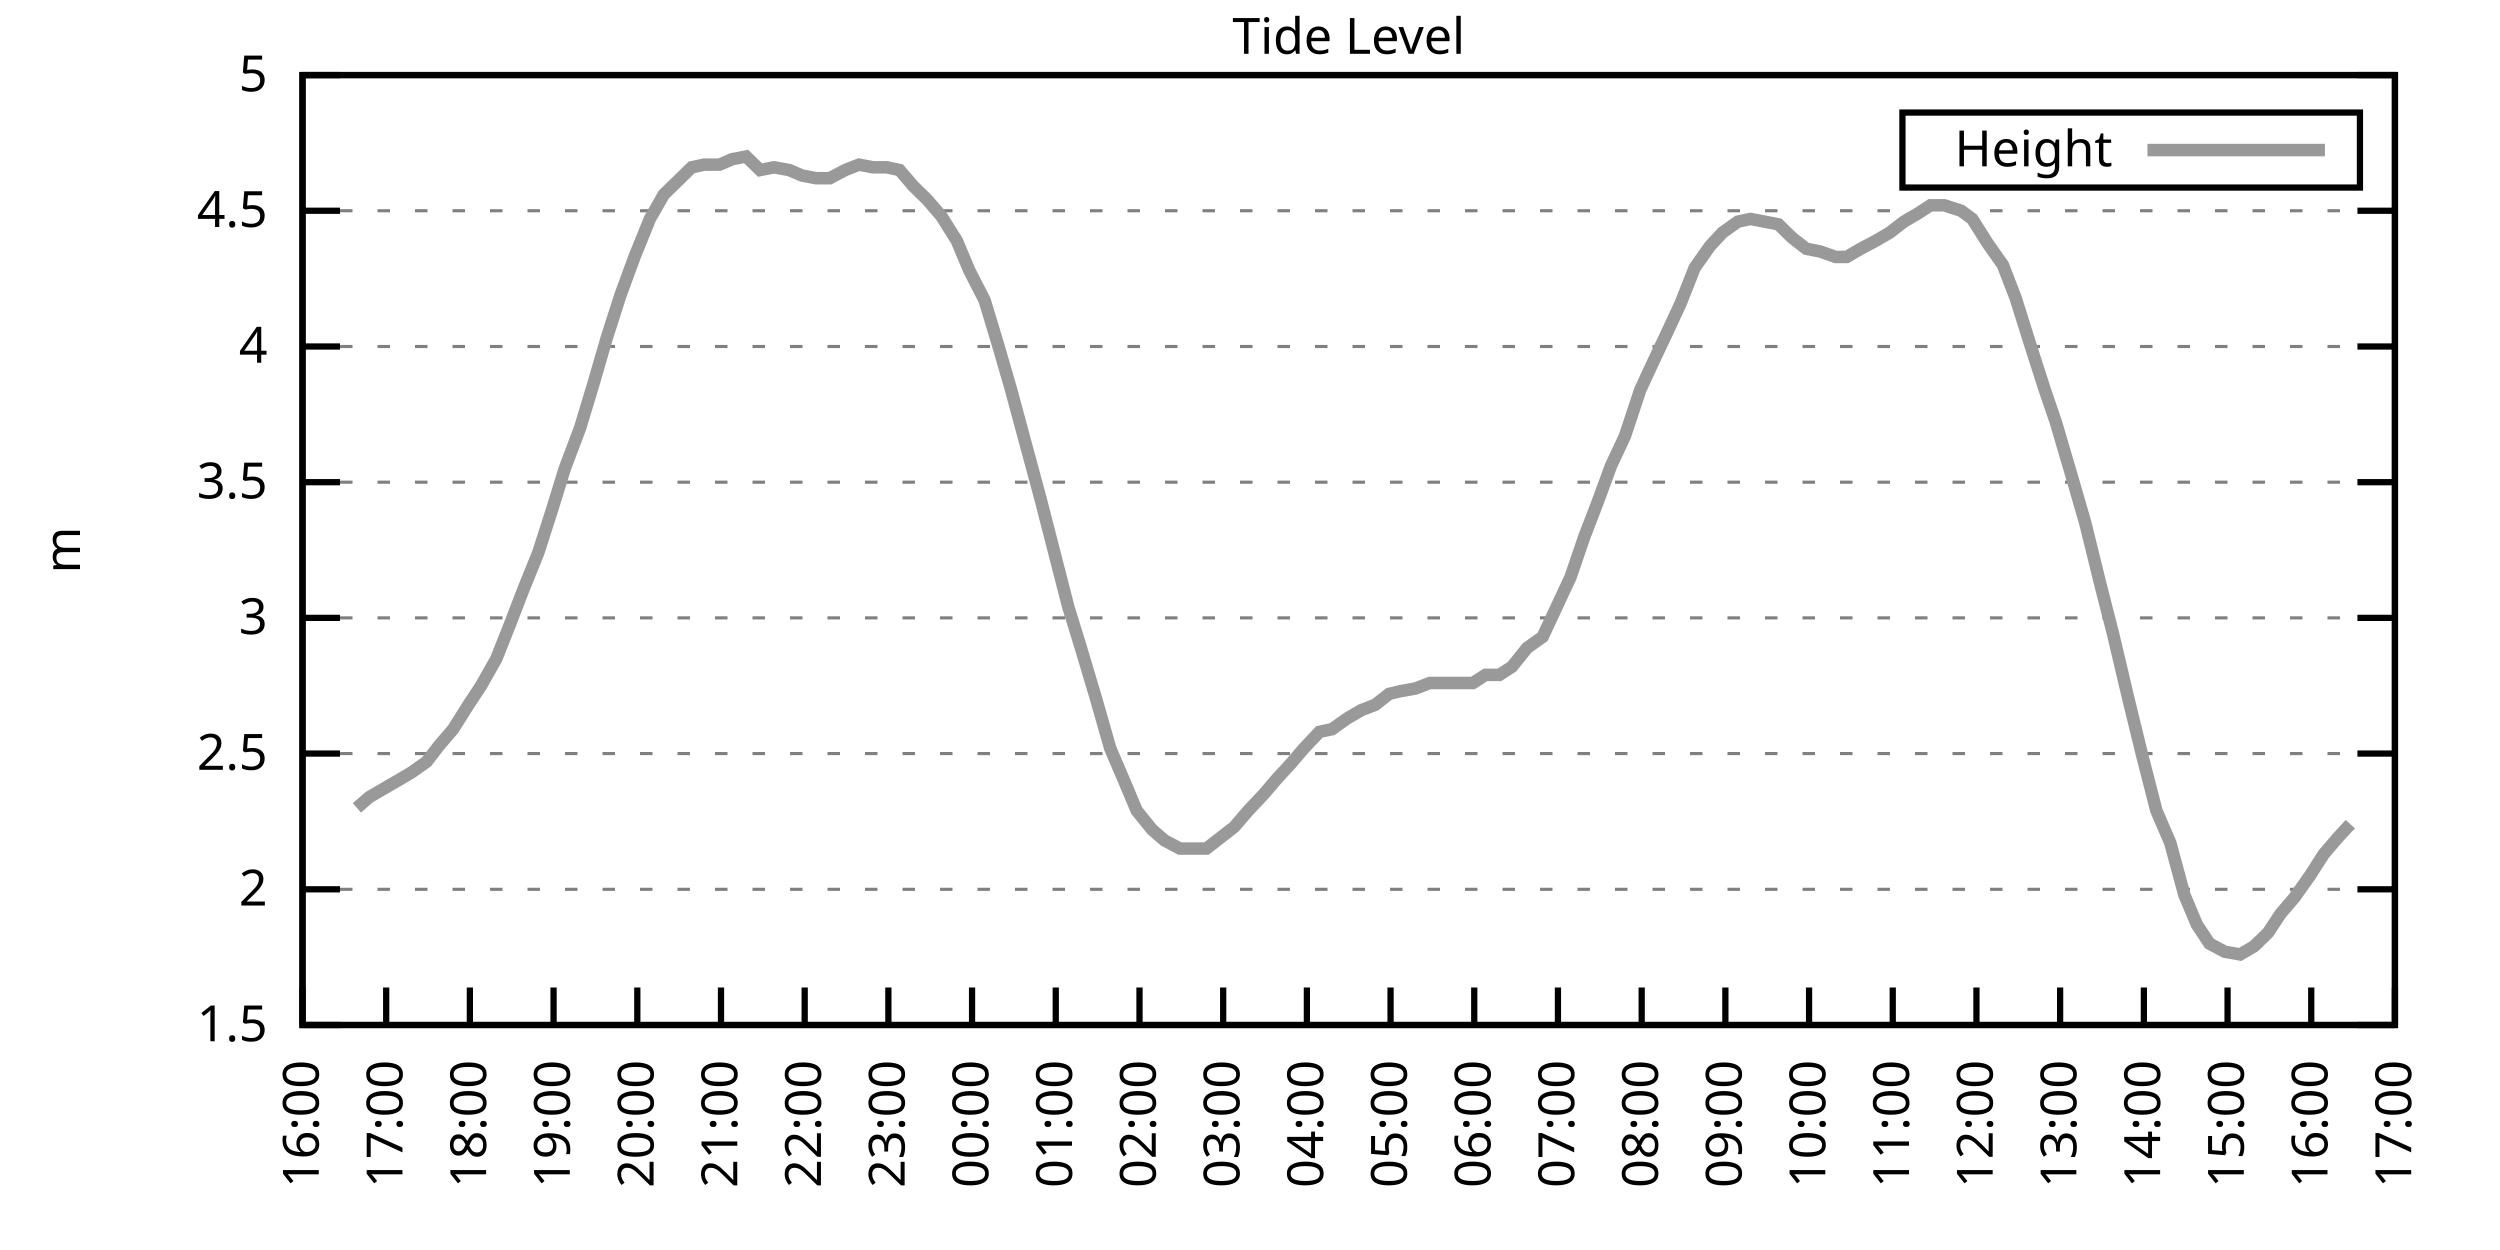
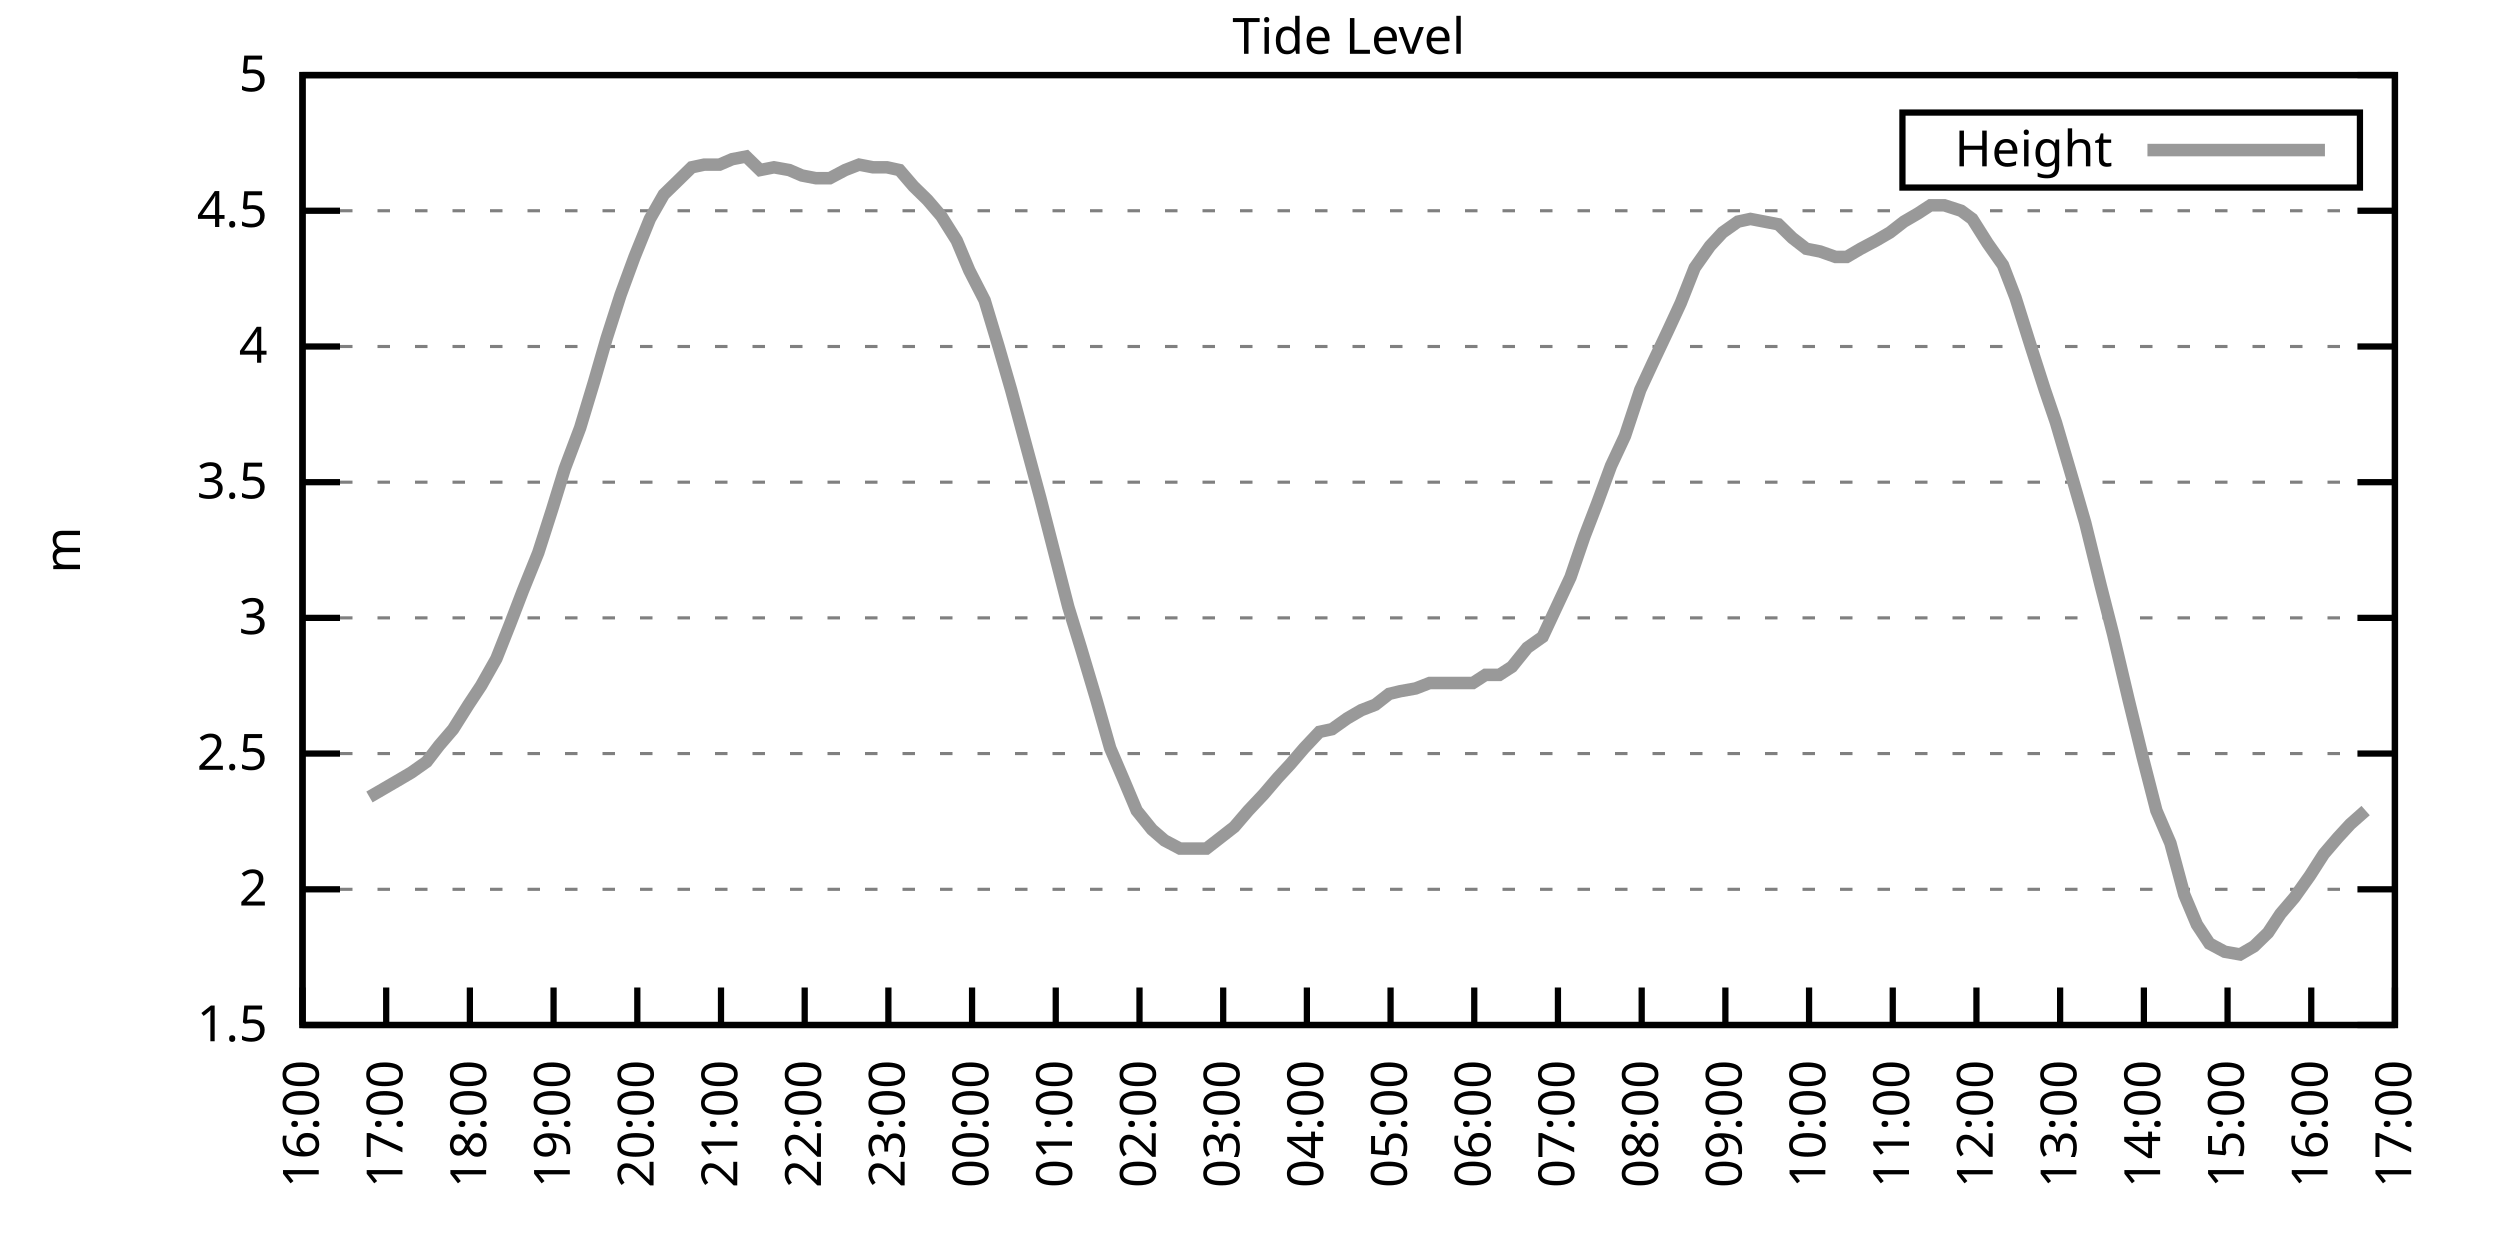
<svg xmlns="http://www.w3.org/2000/svg" xmlns:xlink="http://www.w3.org/1999/xlink" width="400" height="200" viewBox="0 0 400 200">
  <g id="gnuplot_canvas">
    <rect x="0" y="0" width="400" height="200" fill="none" />
    <defs>
      <circle id="gpDot" r="0.5" stroke-width="0.5" stroke="currentColor" />
      <path id="gpPt0" stroke-width="0.333" stroke="currentColor" d="M-1,0 h2 M0,-1 v2" />
      <path id="gpPt1" stroke-width="0.333" stroke="currentColor" d="M-1,-1 L1,1 M1,-1 L-1,1" />
      <path id="gpPt2" stroke-width="0.333" stroke="currentColor" d="M-1,0 L1,0 M0,-1 L0,1 M-1,-1 L1,1 M-1,1 L1,-1" />
      <rect id="gpPt3" stroke-width="0.333" stroke="currentColor" x="-1" y="-1" width="2" height="2" />
      <rect id="gpPt4" stroke-width="0.333" stroke="currentColor" fill="currentColor" x="-1" y="-1" width="2" height="2" />
      <circle id="gpPt5" stroke-width="0.333" stroke="currentColor" cx="0" cy="0" r="1" />
      <use xlink:href="#gpPt5" id="gpPt6" fill="currentColor" stroke="none" />
      <path id="gpPt7" stroke-width="0.333" stroke="currentColor" d="M0,-1.33 L-1.33,0.67 L1.33,0.67 z" />
      <use xlink:href="#gpPt7" id="gpPt8" fill="currentColor" stroke="none" />
      <use xlink:href="#gpPt7" id="gpPt9" stroke="currentColor" transform="rotate(180)" />
      <use xlink:href="#gpPt9" id="gpPt10" fill="currentColor" stroke="none" />
      <use xlink:href="#gpPt3" id="gpPt11" stroke="currentColor" transform="rotate(45)" />
      <use xlink:href="#gpPt11" id="gpPt12" fill="currentColor" stroke="none" />
      <path id="gpPt13" stroke-width="0.333" stroke="currentColor" d="M0,1.330 L1.265,0.411 L0.782,-1.067 L-0.782,-1.076 L-1.265,0.411 z" />
      <use xlink:href="#gpPt13" id="gpPt14" fill="currentColor" stroke="none" />
      <filter id="textbox" filterUnits="objectBoundingBox" x="0" y="0" height="1" width="1">
        <feFlood flood-color="white" flood-opacity="1" result="bgnd" />
        <feComposite in="SourceGraphic" in2="bgnd" operator="atop" />
      </filter>
      <filter id="greybox" filterUnits="objectBoundingBox" x="0" y="0" height="1" width="1">
        <feFlood flood-color="lightgrey" flood-opacity="1" result="grey" />
        <feComposite in="SourceGraphic" in2="grey" operator="atop" />
      </filter>
    </defs>
    <g fill="none" color="white" stroke="currentColor" stroke-width="1.00" stroke-linecap="butt" stroke-linejoin="miter">
</g>
    <g fill="none" color="black" stroke="currentColor" stroke-width="1.00" stroke-linecap="butt" stroke-linejoin="miter">
      <g stroke="none" shape-rendering="crispEdges">
        <polygon fill="rgb(255, 255, 255)" points="48.40,164.00 383.18,164.00 383.18,12.02 48.40,12.02 " />
      </g>
    </g>
    <g fill="none" color="black" stroke="currentColor" stroke-width="1.00" stroke-linecap="butt" stroke-linejoin="miter">
</g>
    <g fill="none" color="black" stroke="black" stroke-width="0.50" stroke-linecap="butt" stroke-linejoin="miter">
</g>
    <g fill="none" color="gray" stroke="currentColor" stroke-width="0.50" stroke-linecap="butt" stroke-linejoin="miter">
      <path stroke="gray" stroke-dasharray="2,4" class="gridline" d="M48.40,164.00 L383.19,164.00  " />
    </g>
    <g fill="none" color="gray" stroke="gray" stroke-width="1.00" stroke-linecap="butt" stroke-linejoin="miter">
</g>
    <g fill="none" color="black" stroke="currentColor" stroke-width="1.00" stroke-linecap="butt" stroke-linejoin="miter">
      <path stroke="black" d="M48.40,164.00 L54.40,164.00 M383.19,164.00 L377.19,164.00  " />
      <g transform="translate(42.80,166.60)" stroke="none" fill="black" font-family="Sans" font-size="8.00" text-anchor="end">
        <text>
          <tspan font-family="Sans"> 1.5</tspan>
        </text>
      </g>
    </g>
    <g fill="none" color="black" stroke="currentColor" stroke-width="1.00" stroke-linecap="butt" stroke-linejoin="miter">
</g>
    <g fill="none" color="black" stroke="black" stroke-width="0.50" stroke-linecap="butt" stroke-linejoin="miter">
</g>
    <g fill="none" color="gray" stroke="currentColor" stroke-width="0.50" stroke-linecap="butt" stroke-linejoin="miter">
      <path stroke="gray" stroke-dasharray="2,4" class="gridline" d="M48.40,142.29 L383.19,142.29  " />
    </g>
    <g fill="none" color="gray" stroke="gray" stroke-width="1.00" stroke-linecap="butt" stroke-linejoin="miter">
</g>
    <g fill="none" color="black" stroke="currentColor" stroke-width="1.00" stroke-linecap="butt" stroke-linejoin="miter">
      <path stroke="black" d="M48.40,142.29 L54.40,142.29 M383.19,142.29 L377.19,142.29  " />
      <g transform="translate(42.80,144.89)" stroke="none" fill="black" font-family="Sans" font-size="8.00" text-anchor="end">
        <text>
          <tspan font-family="Sans"> 2</tspan>
        </text>
      </g>
    </g>
    <g fill="none" color="black" stroke="currentColor" stroke-width="1.00" stroke-linecap="butt" stroke-linejoin="miter">
</g>
    <g fill="none" color="black" stroke="black" stroke-width="0.50" stroke-linecap="butt" stroke-linejoin="miter">
</g>
    <g fill="none" color="gray" stroke="currentColor" stroke-width="0.50" stroke-linecap="butt" stroke-linejoin="miter">
      <path stroke="gray" stroke-dasharray="2,4" class="gridline" d="M48.40,120.57 L383.19,120.57  " />
    </g>
    <g fill="none" color="gray" stroke="gray" stroke-width="1.00" stroke-linecap="butt" stroke-linejoin="miter">
</g>
    <g fill="none" color="black" stroke="currentColor" stroke-width="1.00" stroke-linecap="butt" stroke-linejoin="miter">
      <path stroke="black" d="M48.40,120.57 L54.40,120.57 M383.19,120.57 L377.19,120.57  " />
      <g transform="translate(42.80,123.17)" stroke="none" fill="black" font-family="Sans" font-size="8.00" text-anchor="end">
        <text>
          <tspan font-family="Sans"> 2.5</tspan>
        </text>
      </g>
    </g>
    <g fill="none" color="black" stroke="currentColor" stroke-width="1.00" stroke-linecap="butt" stroke-linejoin="miter">
</g>
    <g fill="none" color="black" stroke="black" stroke-width="0.50" stroke-linecap="butt" stroke-linejoin="miter">
</g>
    <g fill="none" color="gray" stroke="currentColor" stroke-width="0.50" stroke-linecap="butt" stroke-linejoin="miter">
      <path stroke="gray" stroke-dasharray="2,4" class="gridline" d="M48.40,98.86 L383.19,98.86  " />
    </g>
    <g fill="none" color="gray" stroke="gray" stroke-width="1.00" stroke-linecap="butt" stroke-linejoin="miter">
</g>
    <g fill="none" color="black" stroke="currentColor" stroke-width="1.00" stroke-linecap="butt" stroke-linejoin="miter">
      <path stroke="black" d="M48.40,98.86 L54.40,98.86 M383.19,98.86 L377.19,98.86  " />
      <g transform="translate(42.80,101.46)" stroke="none" fill="black" font-family="Sans" font-size="8.00" text-anchor="end">
        <text>
          <tspan font-family="Sans"> 3</tspan>
        </text>
      </g>
    </g>
    <g fill="none" color="black" stroke="currentColor" stroke-width="1.00" stroke-linecap="butt" stroke-linejoin="miter">
</g>
    <g fill="none" color="black" stroke="black" stroke-width="0.50" stroke-linecap="butt" stroke-linejoin="miter">
</g>
    <g fill="none" color="gray" stroke="currentColor" stroke-width="0.50" stroke-linecap="butt" stroke-linejoin="miter">
      <path stroke="gray" stroke-dasharray="2,4" class="gridline" d="M48.40,77.15 L383.19,77.15  " />
    </g>
    <g fill="none" color="gray" stroke="gray" stroke-width="1.00" stroke-linecap="butt" stroke-linejoin="miter">
</g>
    <g fill="none" color="black" stroke="currentColor" stroke-width="1.00" stroke-linecap="butt" stroke-linejoin="miter">
      <path stroke="black" d="M48.40,77.15 L54.40,77.15 M383.19,77.15 L377.19,77.15  " />
      <g transform="translate(42.80,79.75)" stroke="none" fill="black" font-family="Sans" font-size="8.00" text-anchor="end">
        <text>
          <tspan font-family="Sans"> 3.5</tspan>
        </text>
      </g>
    </g>
    <g fill="none" color="black" stroke="currentColor" stroke-width="1.00" stroke-linecap="butt" stroke-linejoin="miter">
</g>
    <g fill="none" color="black" stroke="black" stroke-width="0.50" stroke-linecap="butt" stroke-linejoin="miter">
</g>
    <g fill="none" color="gray" stroke="currentColor" stroke-width="0.50" stroke-linecap="butt" stroke-linejoin="miter">
      <path stroke="gray" stroke-dasharray="2,4" class="gridline" d="M48.40,55.44 L383.19,55.44  " />
    </g>
    <g fill="none" color="gray" stroke="gray" stroke-width="1.00" stroke-linecap="butt" stroke-linejoin="miter">
</g>
    <g fill="none" color="black" stroke="currentColor" stroke-width="1.00" stroke-linecap="butt" stroke-linejoin="miter">
      <path stroke="black" d="M48.40,55.44 L54.40,55.44 M383.19,55.44 L377.19,55.44  " />
      <g transform="translate(42.80,58.04)" stroke="none" fill="black" font-family="Sans" font-size="8.00" text-anchor="end">
        <text>
          <tspan font-family="Sans"> 4</tspan>
        </text>
      </g>
    </g>
    <g fill="none" color="black" stroke="currentColor" stroke-width="1.00" stroke-linecap="butt" stroke-linejoin="miter">
</g>
    <g fill="none" color="black" stroke="black" stroke-width="0.50" stroke-linecap="butt" stroke-linejoin="miter">
</g>
    <g fill="none" color="gray" stroke="currentColor" stroke-width="0.50" stroke-linecap="butt" stroke-linejoin="miter">
      <path stroke="gray" stroke-dasharray="2,4" class="gridline" d="M48.40,33.72 L383.19,33.72  " />
    </g>
    <g fill="none" color="gray" stroke="gray" stroke-width="1.00" stroke-linecap="butt" stroke-linejoin="miter">
</g>
    <g fill="none" color="black" stroke="currentColor" stroke-width="1.00" stroke-linecap="butt" stroke-linejoin="miter">
      <path stroke="black" d="M48.40,33.72 L54.40,33.72 M383.19,33.72 L377.19,33.72  " />
      <g transform="translate(42.80,36.32)" stroke="none" fill="black" font-family="Sans" font-size="8.00" text-anchor="end">
        <text>
          <tspan font-family="Sans"> 4.5</tspan>
        </text>
      </g>
    </g>
    <g fill="none" color="black" stroke="currentColor" stroke-width="1.00" stroke-linecap="butt" stroke-linejoin="miter">
</g>
    <g fill="none" color="black" stroke="black" stroke-width="0.50" stroke-linecap="butt" stroke-linejoin="miter">
</g>
    <g fill="none" color="gray" stroke="currentColor" stroke-width="0.50" stroke-linecap="butt" stroke-linejoin="miter">
      <path stroke="gray" stroke-dasharray="2,4" class="gridline" d="M48.40,12.01 L383.19,12.01  " />
    </g>
    <g fill="none" color="gray" stroke="gray" stroke-width="1.00" stroke-linecap="butt" stroke-linejoin="miter">
</g>
    <g fill="none" color="black" stroke="currentColor" stroke-width="1.00" stroke-linecap="butt" stroke-linejoin="miter">
      <path stroke="black" d="M48.40,12.01 L54.40,12.01 M383.19,12.01 L377.19,12.01  " />
      <g transform="translate(42.80,14.61)" stroke="none" fill="black" font-family="Sans" font-size="8.00" text-anchor="end">
        <text>
          <tspan font-family="Sans"> 5</tspan>
        </text>
      </g>
    </g>
    <g fill="none" color="black" stroke="currentColor" stroke-width="1.00" stroke-linecap="butt" stroke-linejoin="miter">
      <path stroke="black" d="M48.40,164.00 L48.40,158.00  " />
      <g transform="translate(51.00,169.60) rotate(270.00)" stroke="none" fill="black" font-family="Sans" font-size="8.00" text-anchor="end">
        <text>
          <tspan font-family="Sans">16:00</tspan>
        </text>
      </g>
    </g>
    <g fill="none" color="black" stroke="currentColor" stroke-width="1.00" stroke-linecap="butt" stroke-linejoin="miter">
      <path stroke="black" d="M61.79,164.00 L61.79,158.00  " />
      <g transform="translate(64.39,169.60) rotate(270.00)" stroke="none" fill="black" font-family="Sans" font-size="8.00" text-anchor="end">
        <text>
          <tspan font-family="Sans">17:00</tspan>
        </text>
      </g>
    </g>
    <g fill="none" color="black" stroke="currentColor" stroke-width="1.00" stroke-linecap="butt" stroke-linejoin="miter">
      <path stroke="black" d="M75.18,164.00 L75.18,158.00  " />
      <g transform="translate(77.78,169.60) rotate(270.00)" stroke="none" fill="black" font-family="Sans" font-size="8.00" text-anchor="end">
        <text>
          <tspan font-family="Sans">18:00</tspan>
        </text>
      </g>
    </g>
    <g fill="none" color="black" stroke="currentColor" stroke-width="1.00" stroke-linecap="butt" stroke-linejoin="miter">
      <path stroke="black" d="M88.57,164.00 L88.57,158.00  " />
      <g transform="translate(91.17,169.60) rotate(270.00)" stroke="none" fill="black" font-family="Sans" font-size="8.00" text-anchor="end">
        <text>
          <tspan font-family="Sans">19:00</tspan>
        </text>
      </g>
    </g>
    <g fill="none" color="black" stroke="currentColor" stroke-width="1.00" stroke-linecap="butt" stroke-linejoin="miter">
      <path stroke="black" d="M101.97,164.00 L101.97,158.00  " />
      <g transform="translate(104.57,169.60) rotate(270.00)" stroke="none" fill="black" font-family="Sans" font-size="8.00" text-anchor="end">
        <text>
          <tspan font-family="Sans">20:00</tspan>
        </text>
      </g>
    </g>
    <g fill="none" color="black" stroke="currentColor" stroke-width="1.00" stroke-linecap="butt" stroke-linejoin="miter">
      <path stroke="black" d="M115.36,164.00 L115.36,158.00  " />
      <g transform="translate(117.96,169.60) rotate(270.00)" stroke="none" fill="black" font-family="Sans" font-size="8.00" text-anchor="end">
        <text>
          <tspan font-family="Sans">21:00</tspan>
        </text>
      </g>
    </g>
    <g fill="none" color="black" stroke="currentColor" stroke-width="1.00" stroke-linecap="butt" stroke-linejoin="miter">
      <path stroke="black" d="M128.75,164.00 L128.75,158.00  " />
      <g transform="translate(131.35,169.60) rotate(270.00)" stroke="none" fill="black" font-family="Sans" font-size="8.00" text-anchor="end">
        <text>
          <tspan font-family="Sans">22:00</tspan>
        </text>
      </g>
    </g>
    <g fill="none" color="black" stroke="currentColor" stroke-width="1.00" stroke-linecap="butt" stroke-linejoin="miter">
      <path stroke="black" d="M142.14,164.00 L142.14,158.00  " />
      <g transform="translate(144.74,169.60) rotate(270.00)" stroke="none" fill="black" font-family="Sans" font-size="8.00" text-anchor="end">
        <text>
          <tspan font-family="Sans">23:00</tspan>
        </text>
      </g>
    </g>
    <g fill="none" color="black" stroke="currentColor" stroke-width="1.00" stroke-linecap="butt" stroke-linejoin="miter">
      <path stroke="black" d="M155.53,164.00 L155.53,158.00  " />
      <g transform="translate(158.13,169.60) rotate(270.00)" stroke="none" fill="black" font-family="Sans" font-size="8.00" text-anchor="end">
        <text>
          <tspan font-family="Sans">00:00</tspan>
        </text>
      </g>
    </g>
    <g fill="none" color="black" stroke="currentColor" stroke-width="1.00" stroke-linecap="butt" stroke-linejoin="miter">
      <path stroke="black" d="M168.92,164.00 L168.92,158.00  " />
      <g transform="translate(171.52,169.60) rotate(270.00)" stroke="none" fill="black" font-family="Sans" font-size="8.00" text-anchor="end">
        <text>
          <tspan font-family="Sans">01:00</tspan>
        </text>
      </g>
    </g>
    <g fill="none" color="black" stroke="currentColor" stroke-width="1.00" stroke-linecap="butt" stroke-linejoin="miter">
      <path stroke="black" d="M182.32,164.00 L182.32,158.00  " />
      <g transform="translate(184.92,169.60) rotate(270.00)" stroke="none" fill="black" font-family="Sans" font-size="8.00" text-anchor="end">
        <text>
          <tspan font-family="Sans">02:00</tspan>
        </text>
      </g>
    </g>
    <g fill="none" color="black" stroke="currentColor" stroke-width="1.00" stroke-linecap="butt" stroke-linejoin="miter">
      <path stroke="black" d="M195.71,164.00 L195.71,158.00  " />
      <g transform="translate(198.31,169.60) rotate(270.00)" stroke="none" fill="black" font-family="Sans" font-size="8.00" text-anchor="end">
        <text>
          <tspan font-family="Sans">03:00</tspan>
        </text>
      </g>
    </g>
    <g fill="none" color="black" stroke="currentColor" stroke-width="1.00" stroke-linecap="butt" stroke-linejoin="miter">
      <path stroke="black" d="M209.10,164.00 L209.10,158.00  " />
      <g transform="translate(211.70,169.60) rotate(270.00)" stroke="none" fill="black" font-family="Sans" font-size="8.00" text-anchor="end">
        <text>
          <tspan font-family="Sans">04:00</tspan>
        </text>
      </g>
    </g>
    <g fill="none" color="black" stroke="currentColor" stroke-width="1.00" stroke-linecap="butt" stroke-linejoin="miter">
      <path stroke="black" d="M222.49,164.00 L222.49,158.00  " />
      <g transform="translate(225.09,169.60) rotate(270.00)" stroke="none" fill="black" font-family="Sans" font-size="8.00" text-anchor="end">
        <text>
          <tspan font-family="Sans">05:00</tspan>
        </text>
      </g>
    </g>
    <g fill="none" color="black" stroke="currentColor" stroke-width="1.00" stroke-linecap="butt" stroke-linejoin="miter">
      <path stroke="black" d="M235.88,164.00 L235.88,158.00  " />
      <g transform="translate(238.48,169.60) rotate(270.00)" stroke="none" fill="black" font-family="Sans" font-size="8.00" text-anchor="end">
        <text>
          <tspan font-family="Sans">06:00</tspan>
        </text>
      </g>
    </g>
    <g fill="none" color="black" stroke="currentColor" stroke-width="1.00" stroke-linecap="butt" stroke-linejoin="miter">
      <path stroke="black" d="M249.27,164.00 L249.27,158.00  " />
      <g transform="translate(251.87,169.60) rotate(270.00)" stroke="none" fill="black" font-family="Sans" font-size="8.00" text-anchor="end">
        <text>
          <tspan font-family="Sans">07:00</tspan>
        </text>
      </g>
    </g>
    <g fill="none" color="black" stroke="currentColor" stroke-width="1.00" stroke-linecap="butt" stroke-linejoin="miter">
      <path stroke="black" d="M262.67,164.00 L262.67,158.00  " />
      <g transform="translate(265.27,169.60) rotate(270.00)" stroke="none" fill="black" font-family="Sans" font-size="8.00" text-anchor="end">
        <text>
          <tspan font-family="Sans">08:00</tspan>
        </text>
      </g>
    </g>
    <g fill="none" color="black" stroke="currentColor" stroke-width="1.00" stroke-linecap="butt" stroke-linejoin="miter">
      <path stroke="black" d="M276.06,164.00 L276.06,158.00  " />
      <g transform="translate(278.66,169.60) rotate(270.00)" stroke="none" fill="black" font-family="Sans" font-size="8.00" text-anchor="end">
        <text>
          <tspan font-family="Sans">09:00</tspan>
        </text>
      </g>
    </g>
    <g fill="none" color="black" stroke="currentColor" stroke-width="1.00" stroke-linecap="butt" stroke-linejoin="miter">
      <path stroke="black" d="M289.45,164.00 L289.45,158.00  " />
      <g transform="translate(292.05,169.60) rotate(270.00)" stroke="none" fill="black" font-family="Sans" font-size="8.00" text-anchor="end">
        <text>
          <tspan font-family="Sans">10:00</tspan>
        </text>
      </g>
    </g>
    <g fill="none" color="black" stroke="currentColor" stroke-width="1.00" stroke-linecap="butt" stroke-linejoin="miter">
      <path stroke="black" d="M302.84,164.00 L302.84,158.00  " />
      <g transform="translate(305.44,169.60) rotate(270.00)" stroke="none" fill="black" font-family="Sans" font-size="8.00" text-anchor="end">
        <text>
          <tspan font-family="Sans">11:00</tspan>
        </text>
      </g>
    </g>
    <g fill="none" color="black" stroke="currentColor" stroke-width="1.00" stroke-linecap="butt" stroke-linejoin="miter">
      <path stroke="black" d="M316.23,164.00 L316.23,158.00  " />
      <g transform="translate(318.83,169.60) rotate(270.00)" stroke="none" fill="black" font-family="Sans" font-size="8.00" text-anchor="end">
        <text>
          <tspan font-family="Sans">12:00</tspan>
        </text>
      </g>
    </g>
    <g fill="none" color="black" stroke="currentColor" stroke-width="1.00" stroke-linecap="butt" stroke-linejoin="miter">
      <path stroke="black" d="M329.62,164.00 L329.62,158.00  " />
      <g transform="translate(332.22,169.60) rotate(270.00)" stroke="none" fill="black" font-family="Sans" font-size="8.00" text-anchor="end">
        <text>
          <tspan font-family="Sans">13:00</tspan>
        </text>
      </g>
    </g>
    <g fill="none" color="black" stroke="currentColor" stroke-width="1.00" stroke-linecap="butt" stroke-linejoin="miter">
      <path stroke="black" d="M343.02,164.00 L343.02,158.00  " />
      <g transform="translate(345.62,169.60) rotate(270.00)" stroke="none" fill="black" font-family="Sans" font-size="8.00" text-anchor="end">
        <text>
          <tspan font-family="Sans">14:00</tspan>
        </text>
      </g>
    </g>
    <g fill="none" color="black" stroke="currentColor" stroke-width="1.00" stroke-linecap="butt" stroke-linejoin="miter">
      <path stroke="black" d="M356.41,164.00 L356.41,158.00  " />
      <g transform="translate(359.01,169.60) rotate(270.00)" stroke="none" fill="black" font-family="Sans" font-size="8.00" text-anchor="end">
        <text>
          <tspan font-family="Sans">15:00</tspan>
        </text>
      </g>
    </g>
    <g fill="none" color="black" stroke="currentColor" stroke-width="1.00" stroke-linecap="butt" stroke-linejoin="miter">
      <path stroke="black" d="M369.80,164.00 L369.80,158.00  " />
      <g transform="translate(372.40,169.60) rotate(270.00)" stroke="none" fill="black" font-family="Sans" font-size="8.00" text-anchor="end">
        <text>
          <tspan font-family="Sans">16:00</tspan>
        </text>
      </g>
    </g>
    <g fill="none" color="black" stroke="currentColor" stroke-width="1.00" stroke-linecap="butt" stroke-linejoin="miter">
      <path stroke="black" d="M383.19,164.00 L383.19,158.00  " />
      <g transform="translate(385.79,169.60) rotate(270.00)" stroke="none" fill="black" font-family="Sans" font-size="8.00" text-anchor="end">
        <text>
          <tspan font-family="Sans">17:00</tspan>
        </text>
      </g>
    </g>
    <g fill="none" color="black" stroke="currentColor" stroke-width="1.00" stroke-linecap="butt" stroke-linejoin="miter">
</g>
    <g fill="none" color="black" stroke="currentColor" stroke-width="1.00" stroke-linecap="butt" stroke-linejoin="miter">
      <path stroke="black" d="M48.40,12.01 L48.40,164.00 L383.19,164.00 L383.19,12.01 L48.40,12.01 Z  " />
    </g>
    <g fill="none" color="black" stroke="currentColor" stroke-width="1.00" stroke-linecap="butt" stroke-linejoin="miter">
</g>
    <g fill="none" color="black" stroke="currentColor" stroke-width="1.00" stroke-linecap="butt" stroke-linejoin="miter">
      <path stroke="black" d="M304.39,30.01 L304.39,18.01 L377.59,18.01 L377.59,30.01 L304.39,30.01 Z  " />
    </g>
    <g id="Tide_level_plot_1">
      <g fill="none" color="white" stroke="black" stroke-width="2.00" stroke-linecap="butt" stroke-linejoin="miter">
</g>
      <g fill="none" color="black" stroke="currentColor" stroke-width="2.00" stroke-linecap="butt" stroke-linejoin="miter">
        <g transform="translate(337.99,26.61)" stroke="none" fill="black" font-family="Sans" font-size="8.00" text-anchor="end">
          <text>
            <tspan font-family="Sans">Height</tspan>
          </text>
        </g>
      </g>
      <g fill="none" color="black" stroke="currentColor" stroke-width="2.00" stroke-linecap="butt" stroke-linejoin="miter">
-         <path stroke="rgb(153, 153, 153)" d="M343.59,24.01 L371.99,24.01 M57.10,129.26 L59.11,127.52 L61.35,126.22 L63.58,124.92 L65.81,123.61 L68.26,121.88   L70.27,119.27 L72.50,116.67 L74.96,112.76 L76.97,109.72 L79.42,105.38 L81.66,99.73 L83.66,94.52 L86.12,88.44   L88.35,81.49 L90.36,74.98 L92.82,68.46 L95.05,61.08 L97.06,54.13 L99.29,47.18 L101.52,41.11 L103.98,35.03   L106.21,31.12 L108.44,28.95 L110.67,26.77 L112.68,26.34 L115.13,26.34 L117.14,25.47 L119.38,25.04 L121.61,27.21   L123.84,26.77 L126.29,27.21 L128.30,28.08 L130.54,28.51 L132.77,28.51 L135.22,27.21 L137.45,26.34 L139.69,26.77   L141.92,26.77 L143.93,27.21 L146.16,29.81 L148.39,31.99 L150.62,34.59 L153.08,38.50 L155.09,43.28 L157.54,48.05   L159.77,55.44 L161.78,62.38 L164.24,71.50 L166.47,79.75 L168.70,88.44 L170.93,97.12 L172.94,103.64 L175.40,111.89   L177.63,119.71 L179.86,124.92 L181.87,129.69 L184.32,132.73 L186.33,134.47 L188.79,135.77 L190.80,135.77 L193.03,135.77   L195.26,134.04 L197.49,132.30 L199.73,129.69 L202.18,127.09 L204.41,124.48 L206.42,122.31 L208.65,119.71 L211.11,117.10   L213.12,116.67 L215.57,114.93 L217.80,113.63 L220.04,112.76 L222.27,111.02 L224.05,110.59 L226.51,110.15 L228.74,109.28   L230.97,109.28 L233.20,109.28 L235.66,109.28 L237.67,107.98 L239.90,107.98 L241.91,106.68 L244.36,103.64 L246.82,101.90   L249.05,97.12 L251.28,92.35 L253.51,85.83 L255.52,80.62 L257.76,74.54 L259.99,69.77 L262.44,62.38 L264.45,58.04   L266.91,52.83 L268.92,48.49 L271.15,42.84 L273.60,39.37 L275.61,37.20 L278.07,35.46 L280.07,35.03 L282.31,35.46   L284.54,35.89 L286.77,38.07 L289.00,39.80 L291.23,40.24 L293.69,41.11 L295.48,41.11 L297.71,39.80 L300.16,38.50   L302.39,37.20 L304.63,35.46 L306.86,34.16 L308.87,32.85 L311.10,32.85 L313.78,33.72 L315.56,35.03 L318.02,38.93   L320.47,42.41 L322.48,47.62 L324.94,55.44 L327.17,62.38 L328.95,67.59 L331.63,76.71 L333.64,83.66 L336.10,93.65   L338.10,101.47 L340.56,111.89 L342.79,121.01 L345.02,129.69 L347.26,134.90 L349.49,143.16 L351.50,147.93 L353.51,150.97   L355.96,152.28 L358.42,152.71 L360.65,151.41 L362.88,149.24 L364.89,146.20 L367.12,143.59 L369.58,140.12 L371.81,136.64   L374.04,134.04 L376.05,131.86  " />
+         <path stroke="rgb(153, 153, 153)" d="M343.59,24.01 L371.99,24.01 M59.11,127.52 L61.35,126.22 L63.58,124.92 L65.81,123.61 L68.26,121.88 L70.27,119.27   L72.50,116.67 L74.96,112.76 L76.97,109.72 L79.42,105.38 L81.66,99.73 L83.66,94.52 L86.12,88.44 L88.35,81.49   L90.36,74.98 L92.82,68.46 L95.05,61.08 L97.06,54.13 L99.29,47.18 L101.52,41.11 L103.98,35.03 L106.21,31.12   L108.44,28.95 L110.67,26.77 L112.68,26.34 L115.13,26.34 L117.14,25.47 L119.38,25.04 L121.61,27.21 L123.84,26.77   L126.29,27.21 L128.30,28.08 L130.54,28.51 L132.77,28.51 L135.22,27.21 L137.45,26.34 L139.69,26.77 L141.92,26.77   L143.93,27.21 L146.16,29.81 L148.39,31.99 L150.62,34.59 L153.08,38.50 L155.09,43.28 L157.54,48.05 L159.77,55.44   L161.78,62.38 L164.24,71.50 L166.47,79.75 L168.70,88.44 L170.93,97.12 L172.94,103.64 L175.40,111.89 L177.63,119.71   L179.86,124.92 L181.87,129.69 L184.32,132.73 L186.33,134.47 L188.79,135.77 L190.80,135.77 L193.03,135.77 L195.26,134.04   L197.49,132.30 L199.73,129.69 L202.18,127.09 L204.41,124.48 L206.42,122.31 L208.65,119.71 L211.11,117.10 L213.12,116.67   L215.57,114.93 L217.80,113.63 L220.04,112.76 L222.27,111.02 L224.05,110.59 L226.51,110.15 L228.74,109.28 L230.97,109.28   L233.20,109.28 L235.66,109.28 L237.67,107.98 L239.90,107.98 L241.91,106.68 L244.36,103.64 L246.82,101.90 L249.05,97.12   L251.28,92.35 L253.51,85.83 L255.52,80.62 L257.76,74.54 L259.99,69.77 L262.44,62.38 L264.45,58.04 L266.91,52.83   L268.92,48.49 L271.15,42.84 L273.60,39.37 L275.61,37.20 L278.07,35.46 L280.07,35.03 L282.31,35.46 L284.54,35.89   L286.77,38.07 L289.00,39.80 L291.23,40.24 L293.69,41.11 L295.48,41.11 L297.71,39.80 L300.16,38.50 L302.39,37.20   L304.63,35.46 L306.86,34.16 L308.87,32.85 L311.10,32.85 L313.78,33.72 L315.56,35.03 L318.02,38.93 L320.47,42.41   L322.48,47.62 L324.94,55.44 L327.17,62.38 L328.95,67.59 L331.63,76.71 L333.64,83.66 L336.10,93.65 L338.10,101.47   L340.56,111.89 L342.79,121.01 L345.02,129.69 L347.26,134.90 L349.49,143.16 L351.50,147.93 L353.51,150.97 L355.96,152.28   L358.42,152.71 L360.65,151.41 L362.88,149.24 L364.89,146.20 L367.12,143.59 L369.58,140.12 L371.81,136.64 L374.04,134.04   L376.05,131.86 L378.50,129.69  " />
      </g>
    </g>
    <g fill="none" color="black" stroke="currentColor" stroke-width="2.00" stroke-linecap="butt" stroke-linejoin="miter">
</g>
    <g fill="none" color="black" stroke="black" stroke-width="1.00" stroke-linecap="butt" stroke-linejoin="miter">
</g>
    <g fill="none" color="black" stroke="currentColor" stroke-width="1.00" stroke-linecap="butt" stroke-linejoin="miter">
      <path stroke="black" d="M48.40,12.01 L48.40,164.00 L383.19,164.00 L383.19,12.01 L48.40,12.01 Z  " />
      <g transform="translate(12.80,88.01) rotate(270.00)" stroke="none" fill="black" font-family="Sans" font-size="8.00" text-anchor="middle">
        <text>
          <tspan font-family="Sans">m</tspan>
        </text>
      </g>
    </g>
    <g fill="none" color="black" stroke="currentColor" stroke-width="1.00" stroke-linecap="butt" stroke-linejoin="miter">
</g>
    <g fill="none" color="black" stroke="currentColor" stroke-width="1.00" stroke-linecap="butt" stroke-linejoin="miter">
      <g transform="translate(215.79,8.61)" stroke="none" fill="black" font-family="Sans" font-size="8.00" text-anchor="middle">
        <text>
          <tspan font-family="Sans">Tide Level</tspan>
        </text>
      </g>
    </g>
    <g fill="none" color="black" stroke="currentColor" stroke-width="1.00" stroke-linecap="butt" stroke-linejoin="miter">
</g>
  </g>
</svg>
